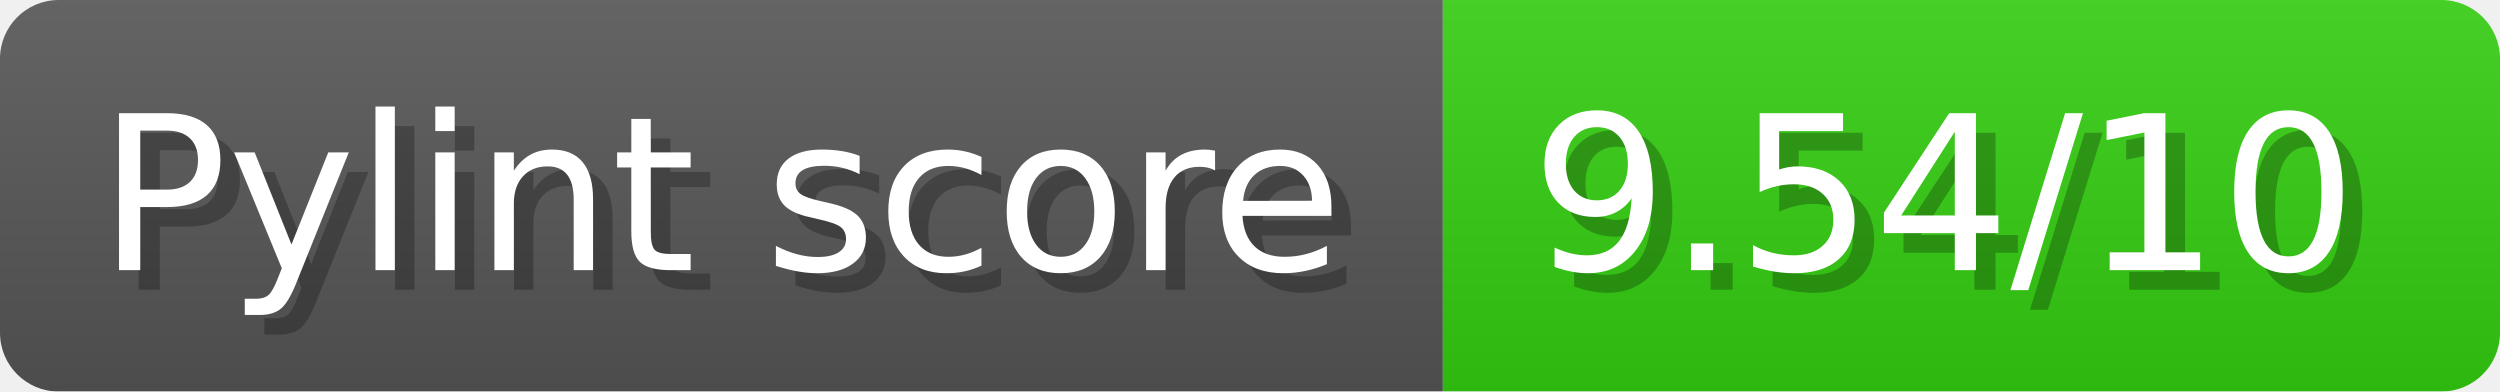
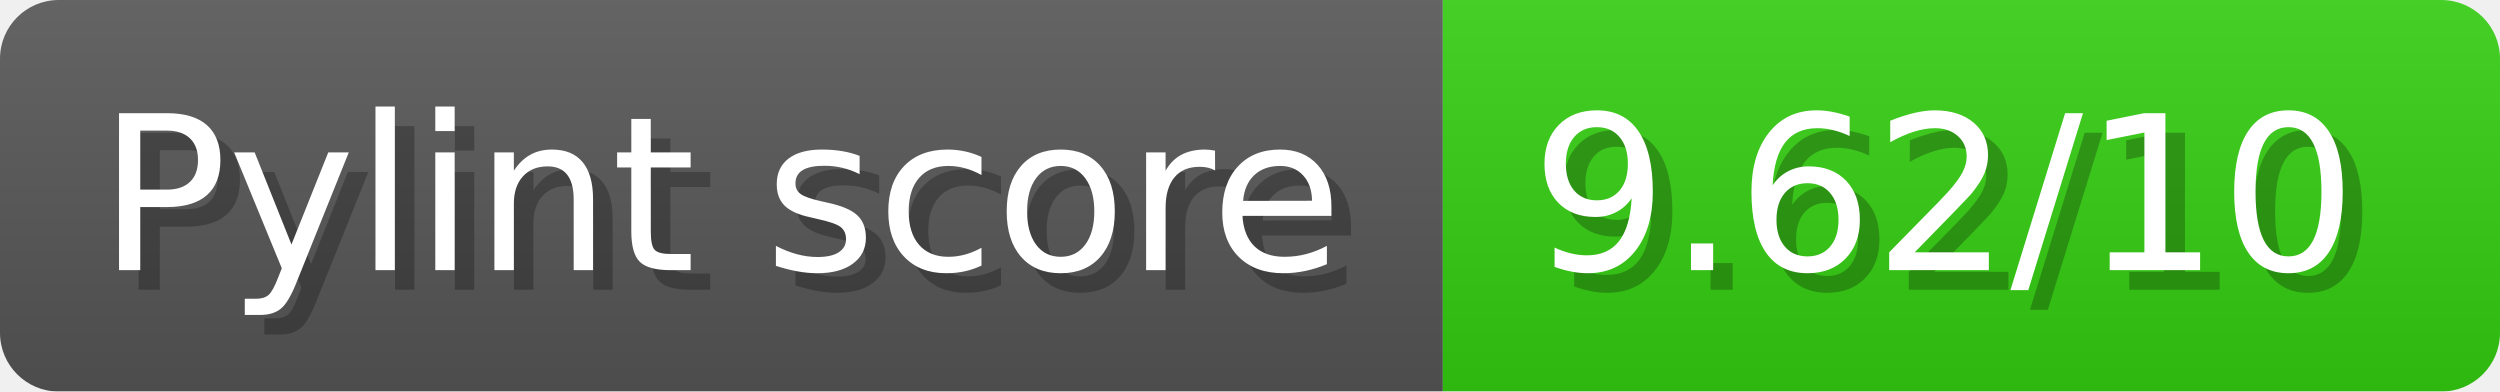
- <svg xmlns="http://www.w3.org/2000/svg" width="127.7" height="20" viewBox="0 0 1277 200" role="img" aria-label="Pylint score: 9.54/10">
+ <svg xmlns="http://www.w3.org/2000/svg" width="127.7" height="20" viewBox="0 0 1277 200" role="img" aria-label="Pylint score: 9.62/10">
  <linearGradient id="a" x2="0" y2="100%">
    <stop offset="0" stop-opacity=".1" stop-color="#EEE" />
    <stop offset="1" stop-opacity=".1" />
  </linearGradient>
  <mask id="m">
    <rect width="1277" height="200" rx="30" fill="#FFF" />
  </mask>
  <g mask="url(#m)">
    <rect width="737" height="200" fill="#555" />
    <rect width="540" height="200" fill="#3C1" x="737" />
    <rect width="1277" height="200" fill="url(#a)" />
  </g>
  <g aria-hidden="true" fill="#fff" text-anchor="start" font-family="Verdana,DejaVu Sans,sans-serif" font-size="110">
    <text x="60" y="148" textLength="637" fill="#000" opacity="0.25">Pylint score</text>
    <text x="50" y="138" textLength="637">Pylint score</text>
-     <text x="792" y="148" textLength="440" fill="#000" opacity="0.25">9.54/10</text>
-     <text x="782" y="138" textLength="440">9.54/10</text>
+     <text x="792" y="148" textLength="440" fill="#000" opacity="0.25">9.62/10</text>
+     <text x="782" y="138" textLength="440">9.62/10</text>
  </g>
</svg>
